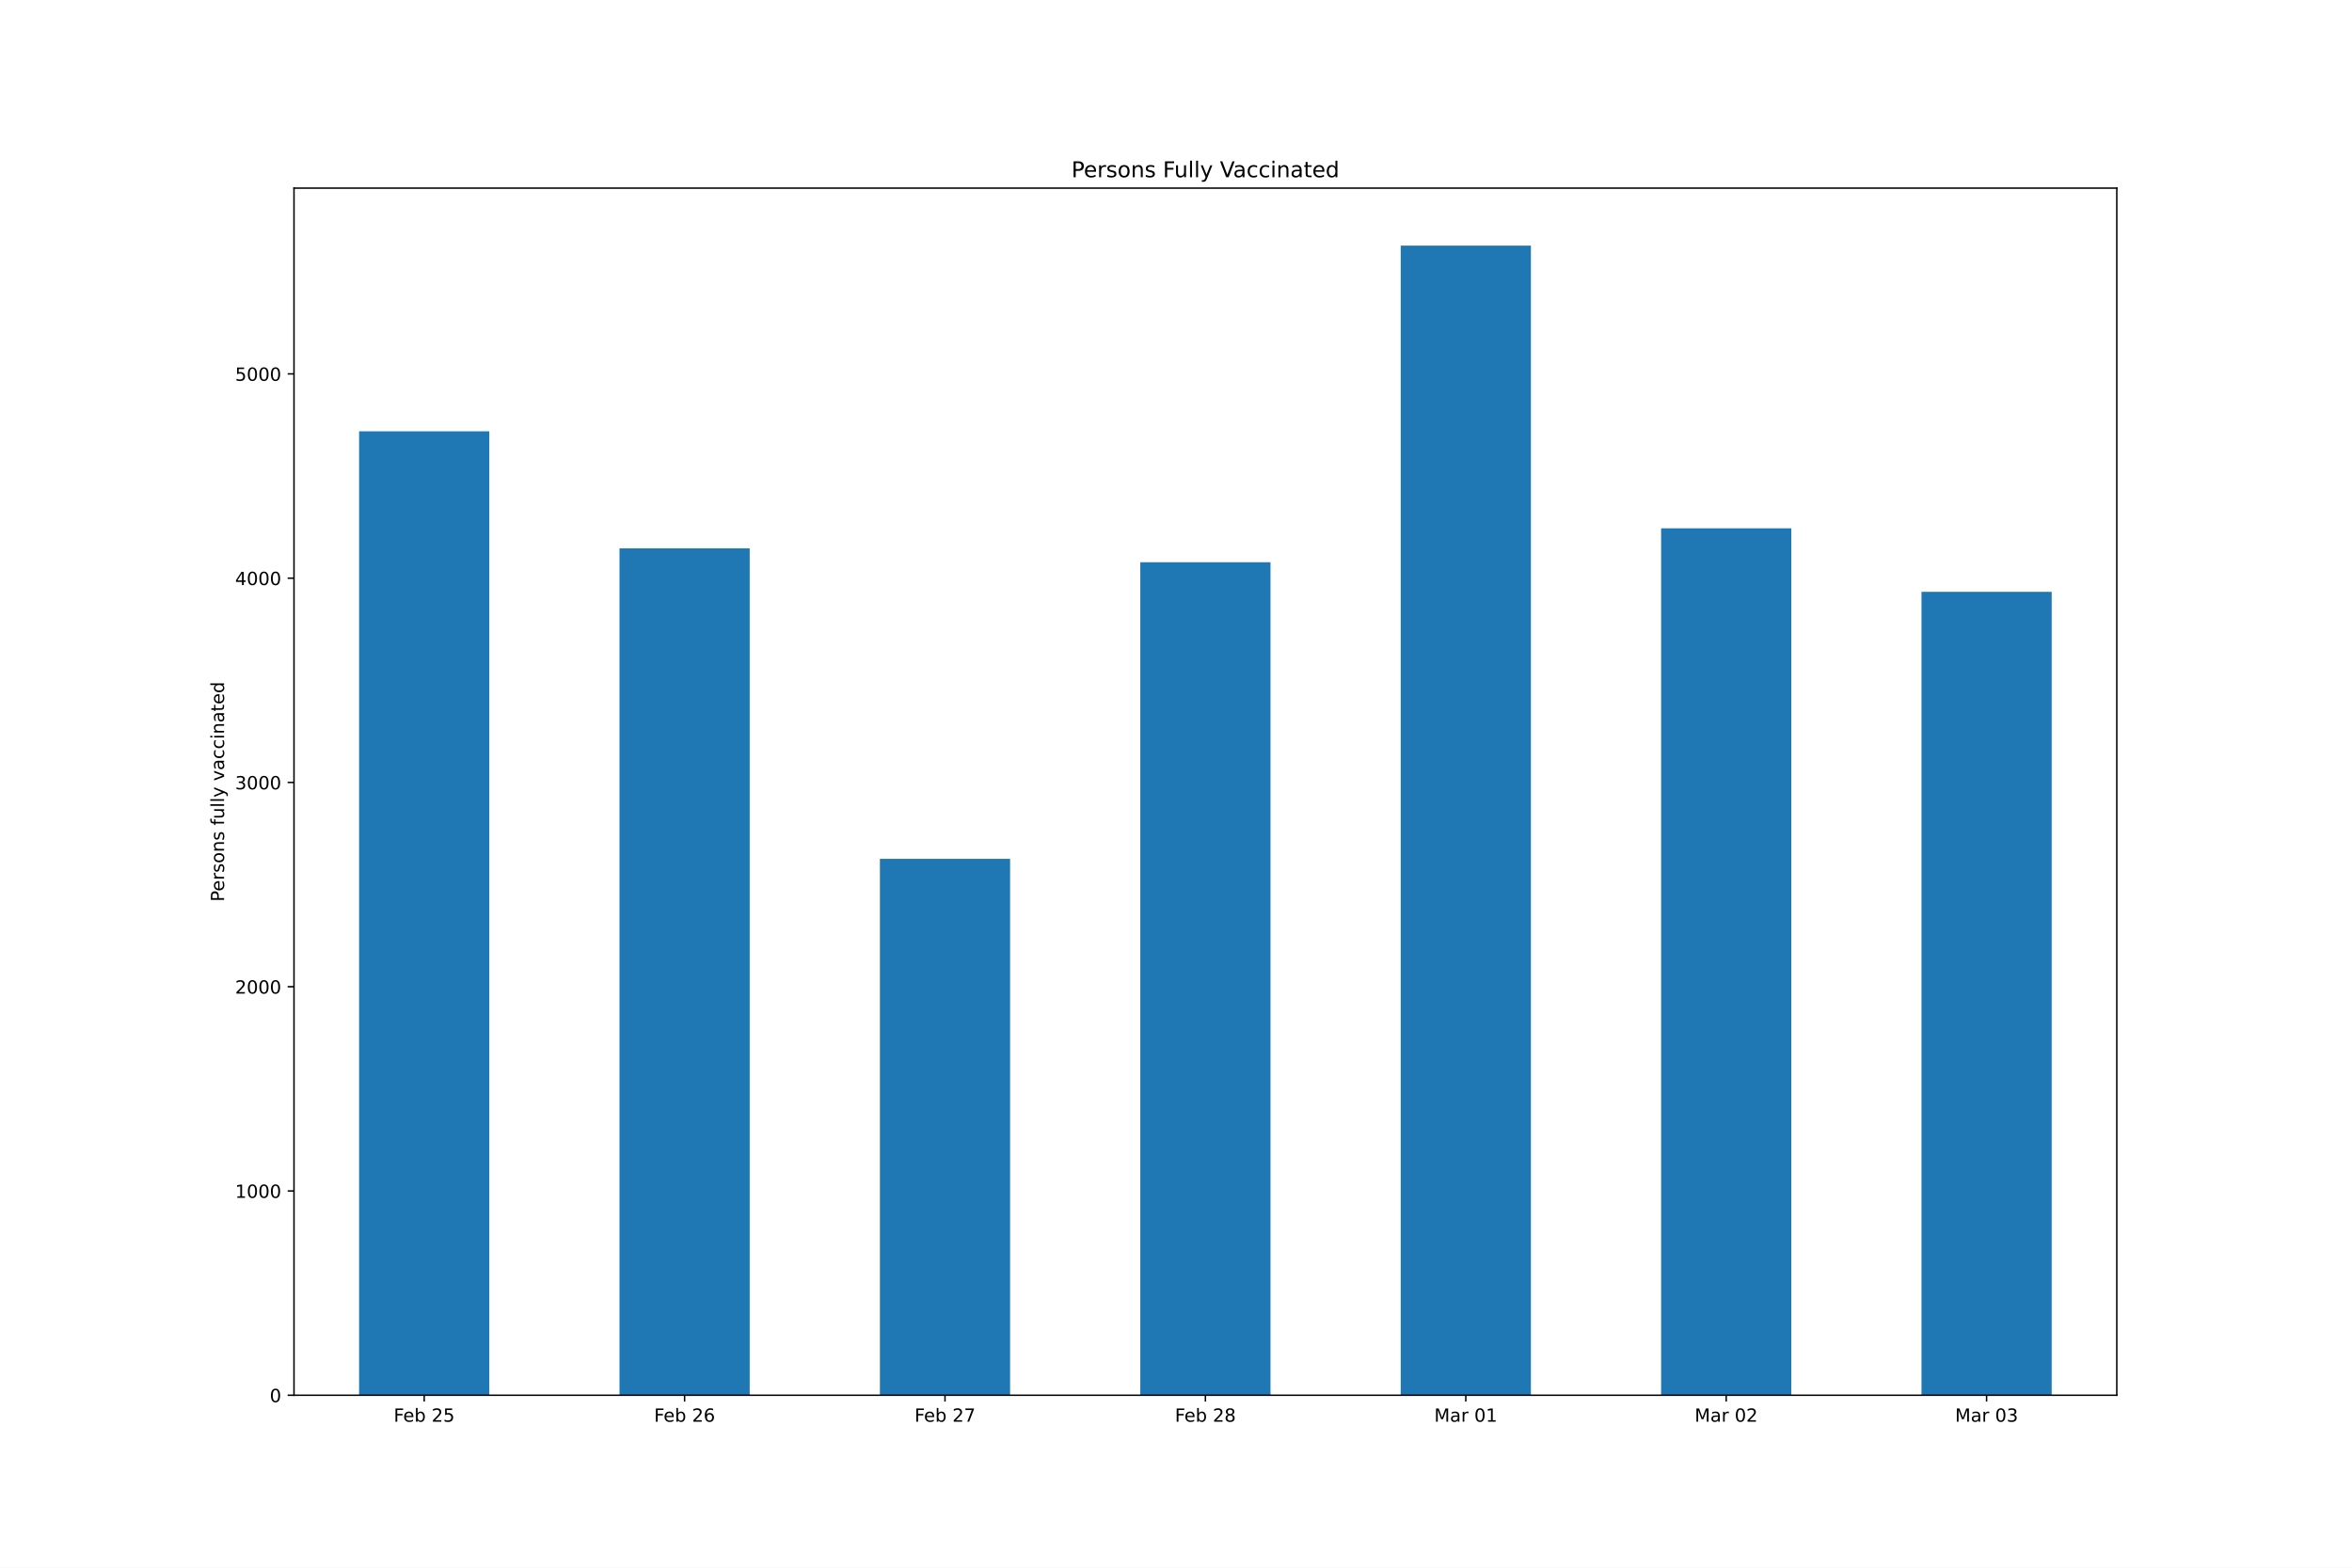
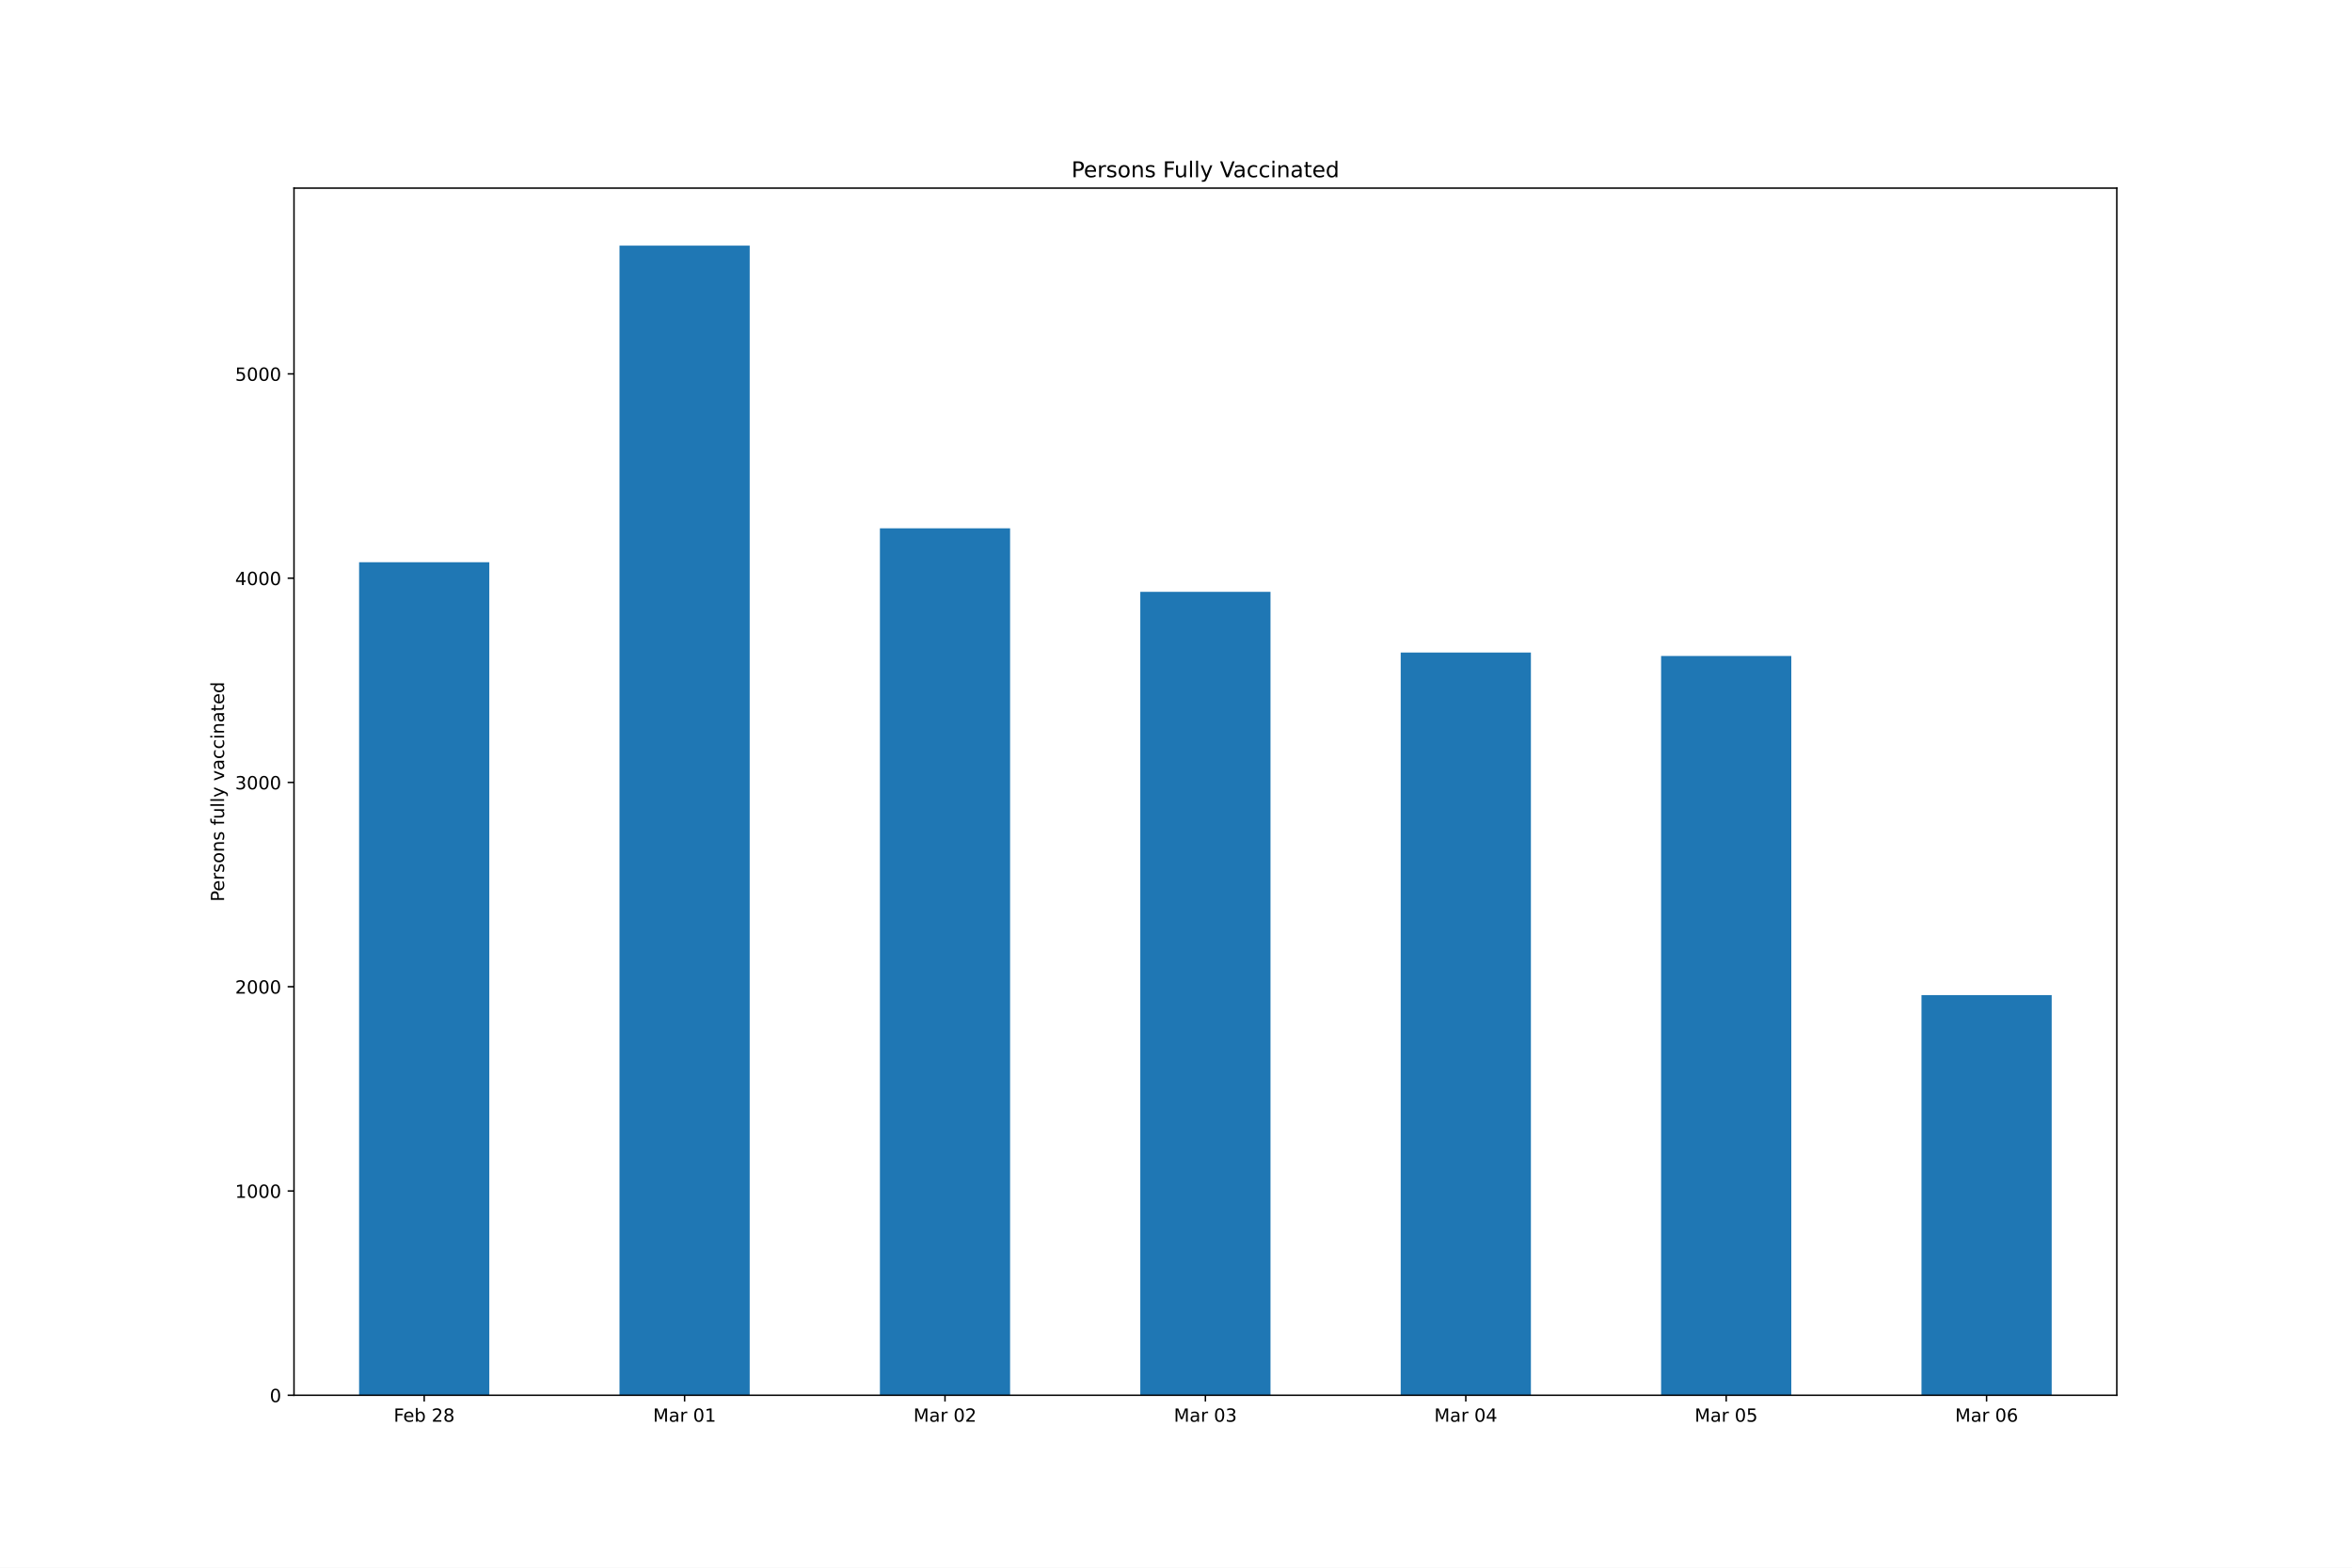
<svg xmlns="http://www.w3.org/2000/svg" xmlns:xlink="http://www.w3.org/1999/xlink" height="864pt" version="1.1" viewBox="0 0 1296 864" width="1296pt">
  <defs>
    <style type="text/css">*{stroke-linecap:butt;stroke-linejoin:round;}</style>
  </defs>
  <g id="figure_1">
    <g id="patch_1">
      <path d="M 0 864  L 1296 864  L 1296 0  L 0 0  z " style="fill:#ffffff;" />
    </g>
    <g id="axes_1">
      <g id="patch_2">
        <path d="M 162 768.96  L 1166.4 768.96  L 1166.4 103.68  L 162 103.68  z " style="fill:#ffffff;" />
      </g>
      <g id="patch_3">
-         <path clip-path="url(#p64dea22d13)" d="M 197.871 768.96  L 269.614 768.96  L 269.614 237.695  L 197.871 237.695  z " style="fill:#1f77b4;" />
+         <path clip-path="url(#p018d87bcbc)" d="M 197.871 768.96  L 269.614 768.96  L 269.614 309.859  L 197.871 309.859  z " style="fill:#1f77b4;" />
      </g>
      <g id="patch_4">
-         <path clip-path="url(#p64dea22d13)" d="M 341.357 768.96  L 413.1 768.96  L 413.1 302.203  L 341.357 302.203  z " style="fill:#1f77b4;" />
+         <path clip-path="url(#p018d87bcbc)" d="M 341.357 768.96  L 413.1 768.96  L 413.1 135.36  L 341.357 135.36  z " style="fill:#1f77b4;" />
      </g>
      <g id="patch_5">
-         <path clip-path="url(#p64dea22d13)" d="M 484.843 768.96  L 556.586 768.96  L 556.586 473.325  L 484.843 473.325  z " style="fill:#1f77b4;" />
+         <path clip-path="url(#p018d87bcbc)" d="M 484.843 768.96  L 556.586 768.96  L 556.586 291.171  L 484.843 291.171  z " style="fill:#1f77b4;" />
      </g>
      <g id="patch_6">
-         <path clip-path="url(#p64dea22d13)" d="M 628.329 768.96  L 700.071 768.96  L 700.071 309.859  L 628.329 309.859  z " style="fill:#1f77b4;" />
+         <path clip-path="url(#p018d87bcbc)" d="M 628.329 768.96  L 700.071 768.96  L 700.071 326.183  L 628.329 326.183  z " style="fill:#1f77b4;" />
      </g>
      <g id="patch_7">
-         <path clip-path="url(#p64dea22d13)" d="M 771.814 768.96  L 843.557 768.96  L 843.557 135.36  L 771.814 135.36  z " style="fill:#1f77b4;" />
+         <path clip-path="url(#p018d87bcbc)" d="M 771.814 768.96  L 843.557 768.96  L 843.557 359.619  L 771.814 359.619  z " style="fill:#1f77b4;" />
      </g>
      <g id="patch_8">
-         <path clip-path="url(#p64dea22d13)" d="M 915.3 768.96  L 987.043 768.96  L 987.043 291.171  L 915.3 291.171  z " style="fill:#1f77b4;" />
+         <path clip-path="url(#p018d87bcbc)" d="M 915.3 768.96  L 987.043 768.96  L 987.043 361.533  L 915.3 361.533  z " style="fill:#1f77b4;" />
      </g>
      <g id="patch_9">
-         <path clip-path="url(#p64dea22d13)" d="M 1058.786 768.96  L 1130.529 768.96  L 1130.529 326.183  L 1058.786 326.183  z " style="fill:#1f77b4;" />
+         <path clip-path="url(#p018d87bcbc)" d="M 1058.786 768.96  L 1130.529 768.96  L 1130.529 548.416  L 1058.786 548.416  z " style="fill:#1f77b4;" />
      </g>
      <g id="matplotlib.axis_1">
        <g id="xtick_1">
          <g id="line2d_1">
            <defs>
-               <path d="M 0 0  L 0 3.5  " id="mb9a9ab7f9b" style="stroke:#000000;stroke-width:0.8;" />
+               <path d="M 0 0  L 0 3.5  " id="mfafefd0bde" style="stroke:#000000;stroke-width:0.8;" />
            </defs>
            <g>
-               <use style="stroke:#000000;stroke-width:0.8;" x="233.743" xlink:href="#mb9a9ab7f9b" y="768.96" />
+               <use style="stroke:#000000;stroke-width:0.8;" x="233.743" xlink:href="#mfafefd0bde" y="768.96" />
            </g>
          </g>
          <g id="text_1">
            <g transform="translate(216.9397 783.5584)scale(0.1 -0.1)">
              <defs>
                <path d="M 628 4666  L 3309 4666  L 3309 4134  L 1259 4134  L 1259 2759  L 3109 2759  L 3109 2228  L 1259 2228  L 1259 0  L 628 0  L 628 4666  z " id="DejaVuSans-46" transform="scale(0.015625)" />
                <path d="M 3597 1894  L 3597 1613  L 953 1613  Q 991 1019 1311 708  Q 1631 397 2203 397  Q 2534 397 2845 478  Q 3156 559 3463 722  L 3463 178  Q 3153 47 2828 -22  Q 2503 -91 2169 -91  Q 1331 -91 842 396  Q 353 884 353 1716  Q 353 2575 817 3079  Q 1281 3584 2069 3584  Q 2775 3584 3186 3129  Q 3597 2675 3597 1894  z M 3022 2063  Q 3016 2534 2758 2815  Q 2500 3097 2075 3097  Q 1594 3097 1305 2825  Q 1016 2553 972 2059  L 3022 2063  z " id="DejaVuSans-65" transform="scale(0.015625)" />
                <path d="M 3116 1747  Q 3116 2381 2855 2742  Q 2594 3103 2138 3103  Q 1681 3103 1420 2742  Q 1159 2381 1159 1747  Q 1159 1113 1420 752  Q 1681 391 2138 391  Q 2594 391 2855 752  Q 3116 1113 3116 1747  z M 1159 2969  Q 1341 3281 1617 3432  Q 1894 3584 2278 3584  Q 2916 3584 3314 3078  Q 3713 2572 3713 1747  Q 3713 922 3314 415  Q 2916 -91 2278 -91  Q 1894 -91 1617 61  Q 1341 213 1159 525  L 1159 0  L 581 0  L 581 4863  L 1159 4863  L 1159 2969  z " id="DejaVuSans-62" transform="scale(0.015625)" />
                <path id="DejaVuSans-20" transform="scale(0.015625)" />
                <path d="M 1228 531  L 3431 531  L 3431 0  L 469 0  L 469 531  Q 828 903 1448 1529  Q 2069 2156 2228 2338  Q 2531 2678 2651 2914  Q 2772 3150 2772 3378  Q 2772 3750 2511 3984  Q 2250 4219 1831 4219  Q 1534 4219 1204 4116  Q 875 4013 500 3803  L 500 4441  Q 881 4594 1212 4672  Q 1544 4750 1819 4750  Q 2544 4750 2975 4387  Q 3406 4025 3406 3419  Q 3406 3131 3298 2873  Q 3191 2616 2906 2266  Q 2828 2175 2409 1742  Q 1991 1309 1228 531  z " id="DejaVuSans-32" transform="scale(0.015625)" />
-                 <path d="M 691 4666  L 3169 4666  L 3169 4134  L 1269 4134  L 1269 2991  Q 1406 3038 1543 3061  Q 1681 3084 1819 3084  Q 2600 3084 3056 2656  Q 3513 2228 3513 1497  Q 3513 744 3044 326  Q 2575 -91 1722 -91  Q 1428 -91 1123 -41  Q 819 9 494 109  L 494 744  Q 775 591 1075 516  Q 1375 441 1709 441  Q 2250 441 2565 725  Q 2881 1009 2881 1497  Q 2881 1984 2565 2268  Q 2250 2553 1709 2553  Q 1456 2553 1204 2497  Q 953 2441 691 2322  L 691 4666  z " id="DejaVuSans-35" transform="scale(0.015625)" />
-               </defs>
-               <use xlink:href="#DejaVuSans-46" />
-               <use x="52.02" xlink:href="#DejaVuSans-65" />
-               <use x="113.543" xlink:href="#DejaVuSans-62" />
-               <use x="177.02" xlink:href="#DejaVuSans-20" />
-               <use x="208.807" xlink:href="#DejaVuSans-32" />
-               <use x="272.43" xlink:href="#DejaVuSans-35" />
-             </g>
-           </g>
-         </g>
-         <g id="xtick_2">
-           <g id="line2d_2">
-             <g>
-               <use style="stroke:#000000;stroke-width:0.8;" x="377.229" xlink:href="#mb9a9ab7f9b" y="768.96" />
-             </g>
-           </g>
-           <g id="text_2">
-             <g transform="translate(360.4254 783.5584)scale(0.1 -0.1)">
-               <defs>
-                 <path d="M 2113 2584  Q 1688 2584 1439 2293  Q 1191 2003 1191 1497  Q 1191 994 1439 701  Q 1688 409 2113 409  Q 2538 409 2786 701  Q 3034 994 3034 1497  Q 3034 2003 2786 2293  Q 2538 2584 2113 2584  z M 3366 4563  L 3366 3988  Q 3128 4100 2886 4159  Q 2644 4219 2406 4219  Q 1781 4219 1451 3797  Q 1122 3375 1075 2522  Q 1259 2794 1537 2939  Q 1816 3084 2150 3084  Q 2853 3084 3261 2657  Q 3669 2231 3669 1497  Q 3669 778 3244 343  Q 2819 -91 2113 -91  Q 1303 -91 875 529  Q 447 1150 447 2328  Q 447 3434 972 4092  Q 1497 4750 2381 4750  Q 2619 4750 2861 4703  Q 3103 4656 3366 4563  z " id="DejaVuSans-36" transform="scale(0.015625)" />
-               </defs>
-               <use xlink:href="#DejaVuSans-46" />
-               <use x="52.02" xlink:href="#DejaVuSans-65" />
-               <use x="113.543" xlink:href="#DejaVuSans-62" />
-               <use x="177.02" xlink:href="#DejaVuSans-20" />
-               <use x="208.807" xlink:href="#DejaVuSans-32" />
-               <use x="272.43" xlink:href="#DejaVuSans-36" />
-             </g>
-           </g>
-         </g>
-         <g id="xtick_3">
-           <g id="line2d_3">
-             <g>
-               <use style="stroke:#000000;stroke-width:0.8;" x="520.714" xlink:href="#mb9a9ab7f9b" y="768.96" />
-             </g>
-           </g>
-           <g id="text_3">
-             <g transform="translate(503.9112 783.5584)scale(0.1 -0.1)">
-               <defs>
-                 <path d="M 525 4666  L 3525 4666  L 3525 4397  L 1831 0  L 1172 0  L 2766 4134  L 525 4134  L 525 4666  z " id="DejaVuSans-37" transform="scale(0.015625)" />
-               </defs>
-               <use xlink:href="#DejaVuSans-46" />
-               <use x="52.02" xlink:href="#DejaVuSans-65" />
-               <use x="113.543" xlink:href="#DejaVuSans-62" />
-               <use x="177.02" xlink:href="#DejaVuSans-20" />
-               <use x="208.807" xlink:href="#DejaVuSans-32" />
-               <use x="272.43" xlink:href="#DejaVuSans-37" />
-             </g>
-           </g>
-         </g>
-         <g id="xtick_4">
-           <g id="line2d_4">
-             <g>
-               <use style="stroke:#000000;stroke-width:0.8;" x="664.2" xlink:href="#mb9a9ab7f9b" y="768.96" />
-             </g>
-           </g>
-           <g id="text_4">
-             <g transform="translate(647.3969 783.5584)scale(0.1 -0.1)">
-               <defs>
                <path d="M 2034 2216  Q 1584 2216 1326 1975  Q 1069 1734 1069 1313  Q 1069 891 1326 650  Q 1584 409 2034 409  Q 2484 409 2743 651  Q 3003 894 3003 1313  Q 3003 1734 2745 1975  Q 2488 2216 2034 2216  z M 1403 2484  Q 997 2584 770 2862  Q 544 3141 544 3541  Q 544 4100 942 4425  Q 1341 4750 2034 4750  Q 2731 4750 3128 4425  Q 3525 4100 3525 3541  Q 3525 3141 3298 2862  Q 3072 2584 2669 2484  Q 3125 2378 3379 2068  Q 3634 1759 3634 1313  Q 3634 634 3220 271  Q 2806 -91 2034 -91  Q 1263 -91 848 271  Q 434 634 434 1313  Q 434 1759 690 2068  Q 947 2378 1403 2484  z M 1172 3481  Q 1172 3119 1398 2916  Q 1625 2713 2034 2713  Q 2441 2713 2670 2916  Q 2900 3119 2900 3481  Q 2900 3844 2670 4047  Q 2441 4250 2034 4250  Q 1625 4250 1398 4047  Q 1172 3844 1172 3481  z " id="DejaVuSans-38" transform="scale(0.015625)" />
              </defs>
              <use xlink:href="#DejaVuSans-46" />
              <use x="52.02" xlink:href="#DejaVuSans-65" />
              <use x="113.543" xlink:href="#DejaVuSans-62" />
              <use x="177.02" xlink:href="#DejaVuSans-20" />
              <use x="208.807" xlink:href="#DejaVuSans-32" />
              <use x="272.43" xlink:href="#DejaVuSans-38" />
            </g>
          </g>
        </g>
-         <g id="xtick_5">
-           <g id="line2d_5">
-             <g>
-               <use style="stroke:#000000;stroke-width:0.8;" x="807.686" xlink:href="#mb9a9ab7f9b" y="768.96" />
-             </g>
-           </g>
-           <g id="text_5">
-             <g transform="translate(790.3006 783.5584)scale(0.1 -0.1)">
+         <g id="xtick_2">
+           <g id="line2d_2">
+             <g>
+               <use style="stroke:#000000;stroke-width:0.8;" x="377.229" xlink:href="#mfafefd0bde" y="768.96" />
+             </g>
+           </g>
+           <g id="text_2">
+             <g transform="translate(359.8434 783.5584)scale(0.1 -0.1)">
              <defs>
                <path d="M 628 4666  L 1569 4666  L 2759 1491  L 3956 4666  L 4897 4666  L 4897 0  L 4281 0  L 4281 4097  L 3078 897  L 2444 897  L 1241 4097  L 1241 0  L 628 0  L 628 4666  z " id="DejaVuSans-4d" transform="scale(0.015625)" />
                <path d="M 2194 1759  Q 1497 1759 1228 1600  Q 959 1441 959 1056  Q 959 750 1161 570  Q 1363 391 1709 391  Q 2188 391 2477 730  Q 2766 1069 2766 1631  L 2766 1759  L 2194 1759  z M 3341 1997  L 3341 0  L 2766 0  L 2766 531  Q 2569 213 2275 61  Q 1981 -91 1556 -91  Q 1019 -91 701 211  Q 384 513 384 1019  Q 384 1609 779 1909  Q 1175 2209 1959 2209  L 2766 2209  L 2766 2266  Q 2766 2663 2505 2880  Q 2244 3097 1772 3097  Q 1472 3097 1187 3025  Q 903 2953 641 2809  L 641 3341  Q 956 3463 1253 3523  Q 1550 3584 1831 3584  Q 2591 3584 2966 3190  Q 3341 2797 3341 1997  z " id="DejaVuSans-61" transform="scale(0.015625)" />
                <path d="M 2631 2963  Q 2534 3019 2420 3045  Q 2306 3072 2169 3072  Q 1681 3072 1420 2755  Q 1159 2438 1159 1844  L 1159 0  L 581 0  L 581 3500  L 1159 3500  L 1159 2956  Q 1341 3275 1631 3429  Q 1922 3584 2338 3584  Q 2397 3584 2469 3576  Q 2541 3569 2628 3553  L 2631 2963  z " id="DejaVuSans-72" transform="scale(0.015625)" />
                <path d="M 2034 4250  Q 1547 4250 1301 3770  Q 1056 3291 1056 2328  Q 1056 1369 1301 889  Q 1547 409 2034 409  Q 2525 409 2770 889  Q 3016 1369 3016 2328  Q 3016 3291 2770 3770  Q 2525 4250 2034 4250  z M 2034 4750  Q 2819 4750 3233 4129  Q 3647 3509 3647 2328  Q 3647 1150 3233 529  Q 2819 -91 2034 -91  Q 1250 -91 836 529  Q 422 1150 422 2328  Q 422 3509 836 4129  Q 1250 4750 2034 4750  z " id="DejaVuSans-30" transform="scale(0.015625)" />
                <path d="M 794 531  L 1825 531  L 1825 4091  L 703 3866  L 703 4441  L 1819 4666  L 2450 4666  L 2450 531  L 3481 531  L 3481 0  L 794 0  L 794 531  z " id="DejaVuSans-31" transform="scale(0.015625)" />
              </defs>
              <use xlink:href="#DejaVuSans-4d" />
              <use x="86.279" xlink:href="#DejaVuSans-61" />
              <use x="147.559" xlink:href="#DejaVuSans-72" />
              <use x="188.672" xlink:href="#DejaVuSans-20" />
              <use x="220.459" xlink:href="#DejaVuSans-30" />
              <use x="284.082" xlink:href="#DejaVuSans-31" />
            </g>
          </g>
        </g>
+         <g id="xtick_3">
+           <g id="line2d_3">
+             <g>
+               <use style="stroke:#000000;stroke-width:0.8;" x="520.714" xlink:href="#mfafefd0bde" y="768.96" />
+             </g>
+           </g>
+           <g id="text_3">
+             <g transform="translate(503.3291 783.5584)scale(0.1 -0.1)">
+               <use xlink:href="#DejaVuSans-4d" />
+               <use x="86.279" xlink:href="#DejaVuSans-61" />
+               <use x="147.559" xlink:href="#DejaVuSans-72" />
+               <use x="188.672" xlink:href="#DejaVuSans-20" />
+               <use x="220.459" xlink:href="#DejaVuSans-30" />
+               <use x="284.082" xlink:href="#DejaVuSans-32" />
+             </g>
+           </g>
+         </g>
+         <g id="xtick_4">
+           <g id="line2d_4">
+             <g>
+               <use style="stroke:#000000;stroke-width:0.8;" x="664.2" xlink:href="#mfafefd0bde" y="768.96" />
+             </g>
+           </g>
+           <g id="text_4">
+             <g transform="translate(646.8148 783.5584)scale(0.1 -0.1)">
+               <defs>
+                 <path d="M 2597 2516  Q 3050 2419 3304 2112  Q 3559 1806 3559 1356  Q 3559 666 3084 287  Q 2609 -91 1734 -91  Q 1441 -91 1130 -33  Q 819 25 488 141  L 488 750  Q 750 597 1062 519  Q 1375 441 1716 441  Q 2309 441 2620 675  Q 2931 909 2931 1356  Q 2931 1769 2642 2001  Q 2353 2234 1838 2234  L 1294 2234  L 1294 2753  L 1863 2753  Q 2328 2753 2575 2939  Q 2822 3125 2822 3475  Q 2822 3834 2567 4026  Q 2313 4219 1838 4219  Q 1578 4219 1281 4162  Q 984 4106 628 3988  L 628 4550  Q 988 4650 1302 4700  Q 1616 4750 1894 4750  Q 2613 4750 3031 4423  Q 3450 4097 3450 3541  Q 3450 3153 3228 2886  Q 3006 2619 2597 2516  z " id="DejaVuSans-33" transform="scale(0.015625)" />
+               </defs>
+               <use xlink:href="#DejaVuSans-4d" />
+               <use x="86.279" xlink:href="#DejaVuSans-61" />
+               <use x="147.559" xlink:href="#DejaVuSans-72" />
+               <use x="188.672" xlink:href="#DejaVuSans-20" />
+               <use x="220.459" xlink:href="#DejaVuSans-30" />
+               <use x="284.082" xlink:href="#DejaVuSans-33" />
+             </g>
+           </g>
+         </g>
+         <g id="xtick_5">
+           <g id="line2d_5">
+             <g>
+               <use style="stroke:#000000;stroke-width:0.8;" x="807.686" xlink:href="#mfafefd0bde" y="768.96" />
+             </g>
+           </g>
+           <g id="text_5">
+             <g transform="translate(790.3006 783.5584)scale(0.1 -0.1)">
+               <defs>
+                 <path d="M 2419 4116  L 825 1625  L 2419 1625  L 2419 4116  z M 2253 4666  L 3047 4666  L 3047 1625  L 3713 1625  L 3713 1100  L 3047 1100  L 3047 0  L 2419 0  L 2419 1100  L 313 1100  L 313 1709  L 2253 4666  z " id="DejaVuSans-34" transform="scale(0.015625)" />
+               </defs>
+               <use xlink:href="#DejaVuSans-4d" />
+               <use x="86.279" xlink:href="#DejaVuSans-61" />
+               <use x="147.559" xlink:href="#DejaVuSans-72" />
+               <use x="188.672" xlink:href="#DejaVuSans-20" />
+               <use x="220.459" xlink:href="#DejaVuSans-30" />
+               <use x="284.082" xlink:href="#DejaVuSans-34" />
+             </g>
+           </g>
+         </g>
        <g id="xtick_6">
          <g id="line2d_6">
            <g>
-               <use style="stroke:#000000;stroke-width:0.8;" x="951.171" xlink:href="#mb9a9ab7f9b" y="768.96" />
+               <use style="stroke:#000000;stroke-width:0.8;" x="951.171" xlink:href="#mfafefd0bde" y="768.96" />
            </g>
          </g>
          <g id="text_6">
            <g transform="translate(933.7863 783.5584)scale(0.1 -0.1)">
-               <use xlink:href="#DejaVuSans-4d" />
-               <use x="86.279" xlink:href="#DejaVuSans-61" />
-               <use x="147.559" xlink:href="#DejaVuSans-72" />
-               <use x="188.672" xlink:href="#DejaVuSans-20" />
-               <use x="220.459" xlink:href="#DejaVuSans-30" />
-               <use x="284.082" xlink:href="#DejaVuSans-32" />
+               <defs>
+                 <path d="M 691 4666  L 3169 4666  L 3169 4134  L 1269 4134  L 1269 2991  Q 1406 3038 1543 3061  Q 1681 3084 1819 3084  Q 2600 3084 3056 2656  Q 3513 2228 3513 1497  Q 3513 744 3044 326  Q 2575 -91 1722 -91  Q 1428 -91 1123 -41  Q 819 9 494 109  L 494 744  Q 775 591 1075 516  Q 1375 441 1709 441  Q 2250 441 2565 725  Q 2881 1009 2881 1497  Q 2881 1984 2565 2268  Q 2250 2553 1709 2553  Q 1456 2553 1204 2497  Q 953 2441 691 2322  L 691 4666  z " id="DejaVuSans-35" transform="scale(0.015625)" />
+               </defs>
+               <use xlink:href="#DejaVuSans-4d" />
+               <use x="86.279" xlink:href="#DejaVuSans-61" />
+               <use x="147.559" xlink:href="#DejaVuSans-72" />
+               <use x="188.672" xlink:href="#DejaVuSans-20" />
+               <use x="220.459" xlink:href="#DejaVuSans-30" />
+               <use x="284.082" xlink:href="#DejaVuSans-35" />
            </g>
          </g>
        </g>
        <g id="xtick_7">
          <g id="line2d_7">
            <g>
-               <use style="stroke:#000000;stroke-width:0.8;" x="1094.657" xlink:href="#mb9a9ab7f9b" y="768.96" />
+               <use style="stroke:#000000;stroke-width:0.8;" x="1094.657" xlink:href="#mfafefd0bde" y="768.96" />
            </g>
          </g>
          <g id="text_7">
            <g transform="translate(1077.272 783.5584)scale(0.1 -0.1)">
              <defs>
-                 <path d="M 2597 2516  Q 3050 2419 3304 2112  Q 3559 1806 3559 1356  Q 3559 666 3084 287  Q 2609 -91 1734 -91  Q 1441 -91 1130 -33  Q 819 25 488 141  L 488 750  Q 750 597 1062 519  Q 1375 441 1716 441  Q 2309 441 2620 675  Q 2931 909 2931 1356  Q 2931 1769 2642 2001  Q 2353 2234 1838 2234  L 1294 2234  L 1294 2753  L 1863 2753  Q 2328 2753 2575 2939  Q 2822 3125 2822 3475  Q 2822 3834 2567 4026  Q 2313 4219 1838 4219  Q 1578 4219 1281 4162  Q 984 4106 628 3988  L 628 4550  Q 988 4650 1302 4700  Q 1616 4750 1894 4750  Q 2613 4750 3031 4423  Q 3450 4097 3450 3541  Q 3450 3153 3228 2886  Q 3006 2619 2597 2516  z " id="DejaVuSans-33" transform="scale(0.015625)" />
-               </defs>
-               <use xlink:href="#DejaVuSans-4d" />
-               <use x="86.279" xlink:href="#DejaVuSans-61" />
-               <use x="147.559" xlink:href="#DejaVuSans-72" />
-               <use x="188.672" xlink:href="#DejaVuSans-20" />
-               <use x="220.459" xlink:href="#DejaVuSans-30" />
-               <use x="284.082" xlink:href="#DejaVuSans-33" />
+                 <path d="M 2113 2584  Q 1688 2584 1439 2293  Q 1191 2003 1191 1497  Q 1191 994 1439 701  Q 1688 409 2113 409  Q 2538 409 2786 701  Q 3034 994 3034 1497  Q 3034 2003 2786 2293  Q 2538 2584 2113 2584  z M 3366 4563  L 3366 3988  Q 3128 4100 2886 4159  Q 2644 4219 2406 4219  Q 1781 4219 1451 3797  Q 1122 3375 1075 2522  Q 1259 2794 1537 2939  Q 1816 3084 2150 3084  Q 2853 3084 3261 2657  Q 3669 2231 3669 1497  Q 3669 778 3244 343  Q 2819 -91 2113 -91  Q 1303 -91 875 529  Q 447 1150 447 2328  Q 447 3434 972 4092  Q 1497 4750 2381 4750  Q 2619 4750 2861 4703  Q 3103 4656 3366 4563  z " id="DejaVuSans-36" transform="scale(0.015625)" />
+               </defs>
+               <use xlink:href="#DejaVuSans-4d" />
+               <use x="86.279" xlink:href="#DejaVuSans-61" />
+               <use x="147.559" xlink:href="#DejaVuSans-72" />
+               <use x="188.672" xlink:href="#DejaVuSans-20" />
+               <use x="220.459" xlink:href="#DejaVuSans-30" />
+               <use x="284.082" xlink:href="#DejaVuSans-36" />
            </g>
          </g>
        </g>
      </g>
      <g id="matplotlib.axis_2">
        <g id="ytick_1">
          <g id="line2d_8">
            <defs>
-               <path d="M 0 0  L -3.5 0  " id="mf2fab6493c" style="stroke:#000000;stroke-width:0.8;" />
+               <path d="M 0 0  L -3.5 0  " id="mb290684144" style="stroke:#000000;stroke-width:0.8;" />
            </defs>
            <g>
-               <use style="stroke:#000000;stroke-width:0.8;" x="162" xlink:href="#mf2fab6493c" y="768.96" />
+               <use style="stroke:#000000;stroke-width:0.8;" x="162" xlink:href="#mb290684144" y="768.96" />
            </g>
          </g>
          <g id="text_8">
            <g transform="translate(148.6375 772.7592)scale(0.1 -0.1)">
              <use xlink:href="#DejaVuSans-30" />
            </g>
          </g>
        </g>
        <g id="ytick_2">
          <g id="line2d_9">
            <g>
-               <use style="stroke:#000000;stroke-width:0.8;" x="162" xlink:href="#mf2fab6493c" y="656.38" />
+               <use style="stroke:#000000;stroke-width:0.8;" x="162" xlink:href="#mb290684144" y="656.38" />
            </g>
          </g>
          <g id="text_9">
            <g transform="translate(129.55 660.1793)scale(0.1 -0.1)">
              <use xlink:href="#DejaVuSans-31" />
              <use x="63.623" xlink:href="#DejaVuSans-30" />
              <use x="127.246" xlink:href="#DejaVuSans-30" />
              <use x="190.869" xlink:href="#DejaVuSans-30" />
            </g>
          </g>
        </g>
        <g id="ytick_3">
          <g id="line2d_10">
            <g>
-               <use style="stroke:#000000;stroke-width:0.8;" x="162" xlink:href="#mf2fab6493c" y="543.8" />
+               <use style="stroke:#000000;stroke-width:0.8;" x="162" xlink:href="#mb290684144" y="543.8" />
            </g>
          </g>
          <g id="text_10">
            <g transform="translate(129.55 547.5993)scale(0.1 -0.1)">
              <use xlink:href="#DejaVuSans-32" />
              <use x="63.623" xlink:href="#DejaVuSans-30" />
              <use x="127.246" xlink:href="#DejaVuSans-30" />
              <use x="190.869" xlink:href="#DejaVuSans-30" />
            </g>
          </g>
        </g>
        <g id="ytick_4">
          <g id="line2d_11">
            <g>
-               <use style="stroke:#000000;stroke-width:0.8;" x="162" xlink:href="#mf2fab6493c" y="431.22" />
+               <use style="stroke:#000000;stroke-width:0.8;" x="162" xlink:href="#mb290684144" y="431.22" />
            </g>
          </g>
          <g id="text_11">
            <g transform="translate(129.55 435.0193)scale(0.1 -0.1)">
              <use xlink:href="#DejaVuSans-33" />
              <use x="63.623" xlink:href="#DejaVuSans-30" />
              <use x="127.246" xlink:href="#DejaVuSans-30" />
              <use x="190.869" xlink:href="#DejaVuSans-30" />
            </g>
          </g>
        </g>
        <g id="ytick_5">
          <g id="line2d_12">
            <g>
-               <use style="stroke:#000000;stroke-width:0.8;" x="162" xlink:href="#mf2fab6493c" y="318.64" />
+               <use style="stroke:#000000;stroke-width:0.8;" x="162" xlink:href="#mb290684144" y="318.64" />
            </g>
          </g>
          <g id="text_12">
            <g transform="translate(129.55 322.4394)scale(0.1 -0.1)">
-               <defs>
-                 <path d="M 2419 4116  L 825 1625  L 2419 1625  L 2419 4116  z M 2253 4666  L 3047 4666  L 3047 1625  L 3713 1625  L 3713 1100  L 3047 1100  L 3047 0  L 2419 0  L 2419 1100  L 313 1100  L 313 1709  L 2253 4666  z " id="DejaVuSans-34" transform="scale(0.015625)" />
-               </defs>
              <use xlink:href="#DejaVuSans-34" />
              <use x="63.623" xlink:href="#DejaVuSans-30" />
              <use x="127.246" xlink:href="#DejaVuSans-30" />
              <use x="190.869" xlink:href="#DejaVuSans-30" />
            </g>
          </g>
        </g>
        <g id="ytick_6">
          <g id="line2d_13">
            <g>
-               <use style="stroke:#000000;stroke-width:0.8;" x="162" xlink:href="#mf2fab6493c" y="206.06" />
+               <use style="stroke:#000000;stroke-width:0.8;" x="162" xlink:href="#mb290684144" y="206.06" />
            </g>
          </g>
          <g id="text_13">
            <g transform="translate(129.55 209.8594)scale(0.1 -0.1)">
              <use xlink:href="#DejaVuSans-35" />
              <use x="63.623" xlink:href="#DejaVuSans-30" />
              <use x="127.246" xlink:href="#DejaVuSans-30" />
              <use x="190.869" xlink:href="#DejaVuSans-30" />
            </g>
          </g>
        </g>
        <g id="text_14">
          <g transform="translate(123.4703 496.9223)rotate(-90)scale(0.1 -0.1)">
            <defs>
              <path d="M 1259 4147  L 1259 2394  L 2053 2394  Q 2494 2394 2734 2622  Q 2975 2850 2975 3272  Q 2975 3691 2734 3919  Q 2494 4147 2053 4147  L 1259 4147  z M 628 4666  L 2053 4666  Q 2838 4666 3239 4311  Q 3641 3956 3641 3272  Q 3641 2581 3239 2228  Q 2838 1875 2053 1875  L 1259 1875  L 1259 0  L 628 0  L 628 4666  z " id="DejaVuSans-50" transform="scale(0.015625)" />
              <path d="M 2834 3397  L 2834 2853  Q 2591 2978 2328 3040  Q 2066 3103 1784 3103  Q 1356 3103 1142 2972  Q 928 2841 928 2578  Q 928 2378 1081 2264  Q 1234 2150 1697 2047  L 1894 2003  Q 2506 1872 2764 1633  Q 3022 1394 3022 966  Q 3022 478 2636 193  Q 2250 -91 1575 -91  Q 1294 -91 989 -36  Q 684 19 347 128  L 347 722  Q 666 556 975 473  Q 1284 391 1588 391  Q 1994 391 2212 530  Q 2431 669 2431 922  Q 2431 1156 2273 1281  Q 2116 1406 1581 1522  L 1381 1569  Q 847 1681 609 1914  Q 372 2147 372 2553  Q 372 3047 722 3315  Q 1072 3584 1716 3584  Q 2034 3584 2315 3537  Q 2597 3491 2834 3397  z " id="DejaVuSans-73" transform="scale(0.015625)" />
              <path d="M 1959 3097  Q 1497 3097 1228 2736  Q 959 2375 959 1747  Q 959 1119 1226 758  Q 1494 397 1959 397  Q 2419 397 2687 759  Q 2956 1122 2956 1747  Q 2956 2369 2687 2733  Q 2419 3097 1959 3097  z M 1959 3584  Q 2709 3584 3137 3096  Q 3566 2609 3566 1747  Q 3566 888 3137 398  Q 2709 -91 1959 -91  Q 1206 -91 779 398  Q 353 888 353 1747  Q 353 2609 779 3096  Q 1206 3584 1959 3584  z " id="DejaVuSans-6f" transform="scale(0.015625)" />
              <path d="M 3513 2113  L 3513 0  L 2938 0  L 2938 2094  Q 2938 2591 2744 2837  Q 2550 3084 2163 3084  Q 1697 3084 1428 2787  Q 1159 2491 1159 1978  L 1159 0  L 581 0  L 581 3500  L 1159 3500  L 1159 2956  Q 1366 3272 1645 3428  Q 1925 3584 2291 3584  Q 2894 3584 3203 3211  Q 3513 2838 3513 2113  z " id="DejaVuSans-6e" transform="scale(0.015625)" />
              <path d="M 2375 4863  L 2375 4384  L 1825 4384  Q 1516 4384 1395 4259  Q 1275 4134 1275 3809  L 1275 3500  L 2222 3500  L 2222 3053  L 1275 3053  L 1275 0  L 697 0  L 697 3053  L 147 3053  L 147 3500  L 697 3500  L 697 3744  Q 697 4328 969 4595  Q 1241 4863 1831 4863  L 2375 4863  z " id="DejaVuSans-66" transform="scale(0.015625)" />
              <path d="M 544 1381  L 544 3500  L 1119 3500  L 1119 1403  Q 1119 906 1312 657  Q 1506 409 1894 409  Q 2359 409 2629 706  Q 2900 1003 2900 1516  L 2900 3500  L 3475 3500  L 3475 0  L 2900 0  L 2900 538  Q 2691 219 2414 64  Q 2138 -91 1772 -91  Q 1169 -91 856 284  Q 544 659 544 1381  z M 1991 3584  L 1991 3584  z " id="DejaVuSans-75" transform="scale(0.015625)" />
              <path d="M 603 4863  L 1178 4863  L 1178 0  L 603 0  L 603 4863  z " id="DejaVuSans-6c" transform="scale(0.015625)" />
              <path d="M 2059 -325  Q 1816 -950 1584 -1140  Q 1353 -1331 966 -1331  L 506 -1331  L 506 -850  L 844 -850  Q 1081 -850 1212 -737  Q 1344 -625 1503 -206  L 1606 56  L 191 3500  L 800 3500  L 1894 763  L 2988 3500  L 3597 3500  L 2059 -325  z " id="DejaVuSans-79" transform="scale(0.015625)" />
              <path d="M 191 3500  L 800 3500  L 1894 563  L 2988 3500  L 3597 3500  L 2284 0  L 1503 0  L 191 3500  z " id="DejaVuSans-76" transform="scale(0.015625)" />
              <path d="M 3122 3366  L 3122 2828  Q 2878 2963 2633 3030  Q 2388 3097 2138 3097  Q 1578 3097 1268 2742  Q 959 2388 959 1747  Q 959 1106 1268 751  Q 1578 397 2138 397  Q 2388 397 2633 464  Q 2878 531 3122 666  L 3122 134  Q 2881 22 2623 -34  Q 2366 -91 2075 -91  Q 1284 -91 818 406  Q 353 903 353 1747  Q 353 2603 823 3093  Q 1294 3584 2113 3584  Q 2378 3584 2631 3529  Q 2884 3475 3122 3366  z " id="DejaVuSans-63" transform="scale(0.015625)" />
              <path d="M 603 3500  L 1178 3500  L 1178 0  L 603 0  L 603 3500  z M 603 4863  L 1178 4863  L 1178 4134  L 603 4134  L 603 4863  z " id="DejaVuSans-69" transform="scale(0.015625)" />
              <path d="M 1172 4494  L 1172 3500  L 2356 3500  L 2356 3053  L 1172 3053  L 1172 1153  Q 1172 725 1289 603  Q 1406 481 1766 481  L 2356 481  L 2356 0  L 1766 0  Q 1100 0 847 248  Q 594 497 594 1153  L 594 3053  L 172 3053  L 172 3500  L 594 3500  L 594 4494  L 1172 4494  z " id="DejaVuSans-74" transform="scale(0.015625)" />
              <path d="M 2906 2969  L 2906 4863  L 3481 4863  L 3481 0  L 2906 0  L 2906 525  Q 2725 213 2448 61  Q 2172 -91 1784 -91  Q 1150 -91 751 415  Q 353 922 353 1747  Q 353 2572 751 3078  Q 1150 3584 1784 3584  Q 2172 3584 2448 3432  Q 2725 3281 2906 2969  z M 947 1747  Q 947 1113 1208 752  Q 1469 391 1925 391  Q 2381 391 2643 752  Q 2906 1113 2906 1747  Q 2906 2381 2643 2742  Q 2381 3103 1925 3103  Q 1469 3103 1208 2742  Q 947 2381 947 1747  z " id="DejaVuSans-64" transform="scale(0.015625)" />
            </defs>
            <use xlink:href="#DejaVuSans-50" />
            <use x="56.678" xlink:href="#DejaVuSans-65" />
            <use x="118.201" xlink:href="#DejaVuSans-72" />
            <use x="159.314" xlink:href="#DejaVuSans-73" />
            <use x="211.414" xlink:href="#DejaVuSans-6f" />
            <use x="272.596" xlink:href="#DejaVuSans-6e" />
            <use x="335.975" xlink:href="#DejaVuSans-73" />
            <use x="388.074" xlink:href="#DejaVuSans-20" />
            <use x="419.861" xlink:href="#DejaVuSans-66" />
            <use x="455.066" xlink:href="#DejaVuSans-75" />
            <use x="518.445" xlink:href="#DejaVuSans-6c" />
            <use x="546.229" xlink:href="#DejaVuSans-6c" />
            <use x="574.012" xlink:href="#DejaVuSans-79" />
            <use x="633.191" xlink:href="#DejaVuSans-20" />
            <use x="664.979" xlink:href="#DejaVuSans-76" />
            <use x="724.158" xlink:href="#DejaVuSans-61" />
            <use x="785.438" xlink:href="#DejaVuSans-63" />
            <use x="840.418" xlink:href="#DejaVuSans-63" />
            <use x="895.398" xlink:href="#DejaVuSans-69" />
            <use x="923.182" xlink:href="#DejaVuSans-6e" />
            <use x="986.561" xlink:href="#DejaVuSans-61" />
            <use x="1047.84" xlink:href="#DejaVuSans-74" />
            <use x="1087.049" xlink:href="#DejaVuSans-65" />
            <use x="1148.572" xlink:href="#DejaVuSans-64" />
          </g>
        </g>
      </g>
      <g id="line2d_14">
-         <path clip-path="url(#p64dea22d13)" style="fill:none;stroke:#ffa500;stroke-linecap:square;stroke-width:1.5;" />
+         <path clip-path="url(#p018d87bcbc)" style="fill:none;stroke:#ffa500;stroke-linecap:square;stroke-width:1.5;" />
      </g>
      <g id="patch_10">
        <path d="M 162 768.96  L 162 103.68  " style="fill:none;stroke:#000000;stroke-linecap:square;stroke-linejoin:miter;stroke-width:0.8;" />
      </g>
      <g id="patch_11">
        <path d="M 1166.4 768.96  L 1166.4 103.68  " style="fill:none;stroke:#000000;stroke-linecap:square;stroke-linejoin:miter;stroke-width:0.8;" />
      </g>
      <g id="patch_12">
        <path d="M 162 768.96  L 1166.4 768.96  " style="fill:none;stroke:#000000;stroke-linecap:square;stroke-linejoin:miter;stroke-width:0.8;" />
      </g>
      <g id="patch_13">
        <path d="M 162 103.68  L 1166.4 103.68  " style="fill:none;stroke:#000000;stroke-linecap:square;stroke-linejoin:miter;stroke-width:0.8;" />
      </g>
      <g id="text_15">
        <g transform="translate(590.3803 97.68)scale(0.12 -0.12)">
          <defs>
            <path d="M 1831 0  L 50 4666  L 709 4666  L 2188 738  L 3669 4666  L 4325 4666  L 2547 0  L 1831 0  z " id="DejaVuSans-56" transform="scale(0.015625)" />
          </defs>
          <use xlink:href="#DejaVuSans-50" />
          <use x="56.678" xlink:href="#DejaVuSans-65" />
          <use x="118.201" xlink:href="#DejaVuSans-72" />
          <use x="159.314" xlink:href="#DejaVuSans-73" />
          <use x="211.414" xlink:href="#DejaVuSans-6f" />
          <use x="272.596" xlink:href="#DejaVuSans-6e" />
          <use x="335.975" xlink:href="#DejaVuSans-73" />
          <use x="388.074" xlink:href="#DejaVuSans-20" />
          <use x="419.861" xlink:href="#DejaVuSans-46" />
          <use x="471.881" xlink:href="#DejaVuSans-75" />
          <use x="535.26" xlink:href="#DejaVuSans-6c" />
          <use x="563.043" xlink:href="#DejaVuSans-6c" />
          <use x="590.826" xlink:href="#DejaVuSans-79" />
          <use x="650.006" xlink:href="#DejaVuSans-20" />
          <use x="681.793" xlink:href="#DejaVuSans-56" />
          <use x="742.451" xlink:href="#DejaVuSans-61" />
          <use x="803.73" xlink:href="#DejaVuSans-63" />
          <use x="858.711" xlink:href="#DejaVuSans-63" />
          <use x="913.691" xlink:href="#DejaVuSans-69" />
          <use x="941.475" xlink:href="#DejaVuSans-6e" />
          <use x="1004.854" xlink:href="#DejaVuSans-61" />
          <use x="1066.133" xlink:href="#DejaVuSans-74" />
          <use x="1105.342" xlink:href="#DejaVuSans-65" />
          <use x="1166.865" xlink:href="#DejaVuSans-64" />
        </g>
      </g>
    </g>
  </g>
  <defs>
-     <clipPath id="p64dea22d13">
+     <clipPath id="p018d87bcbc">
      <rect height="665.28" width="1004.4" x="162" y="103.68" />
    </clipPath>
  </defs>
</svg>
